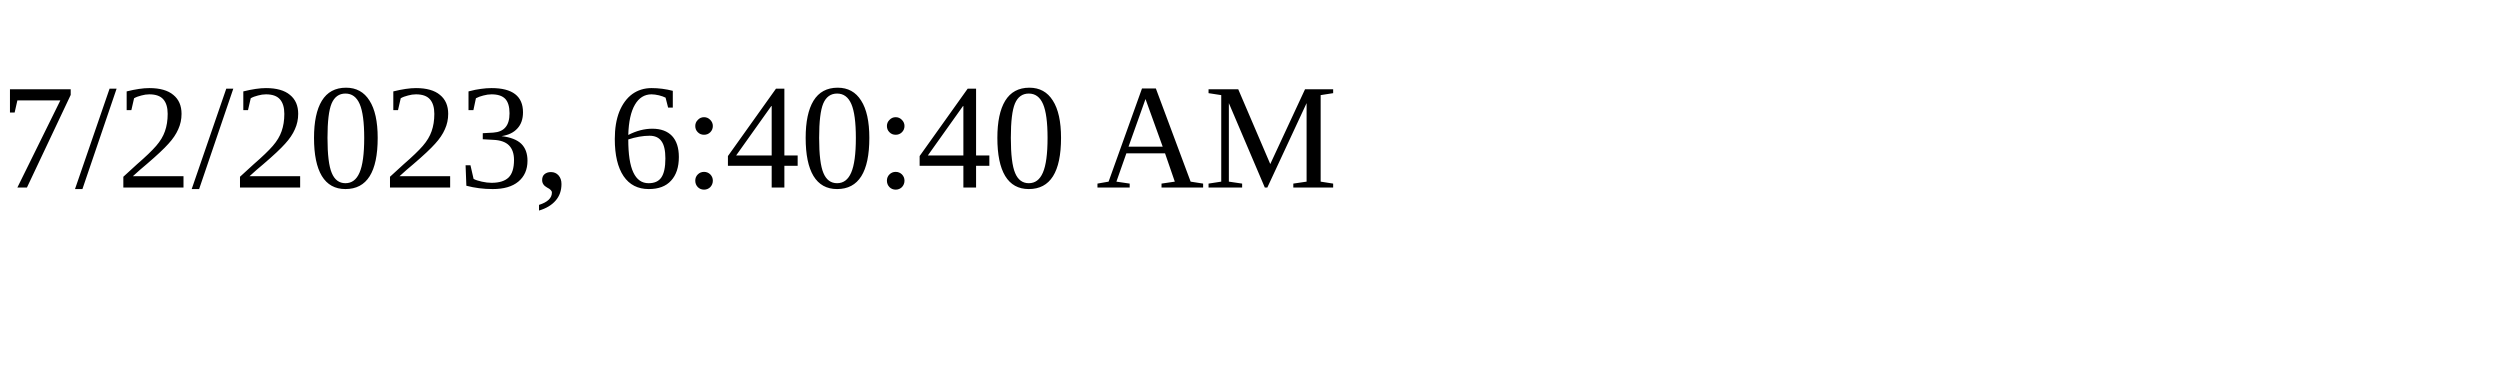
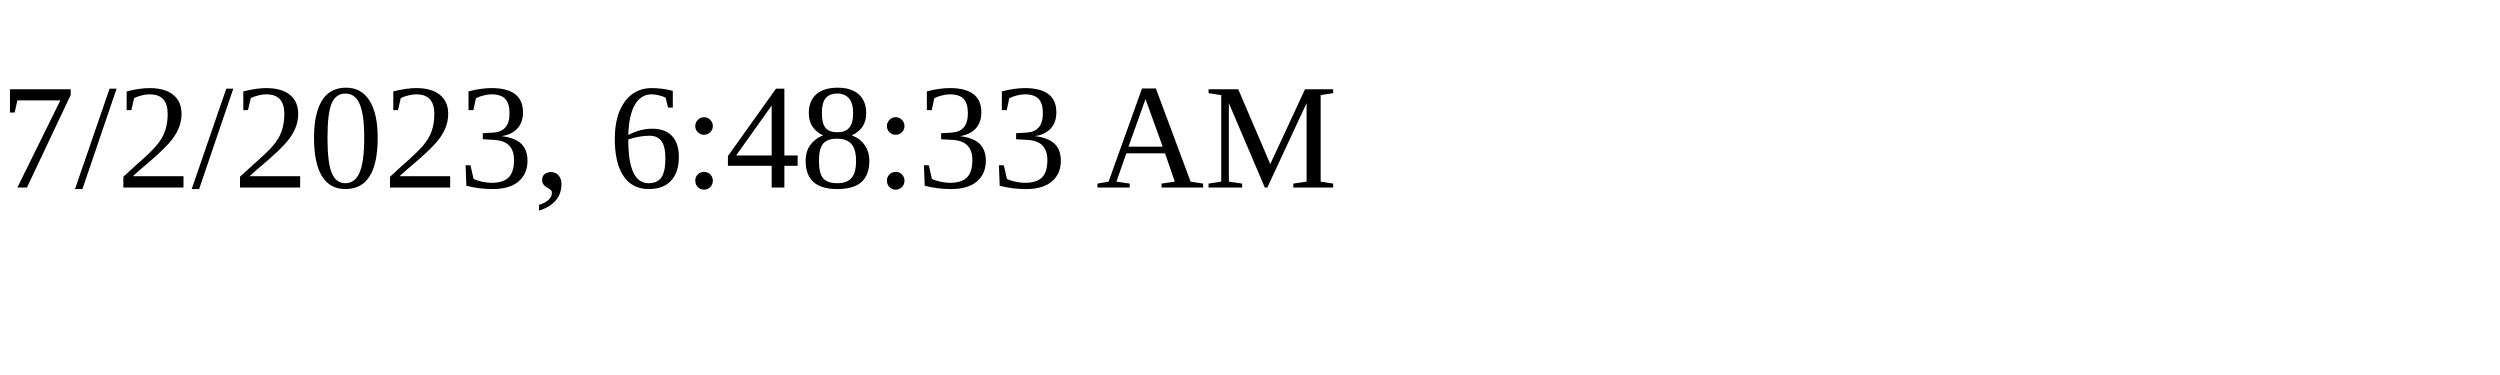
<svg xmlns="http://www.w3.org/2000/svg" height="30" width="200">
-   <text x="0" y="15">7/2/2023, 6:40:40 AM</text>
+   <text x="0" y="15">7/2/2023, 6:48:33 AM</text>
</svg>
